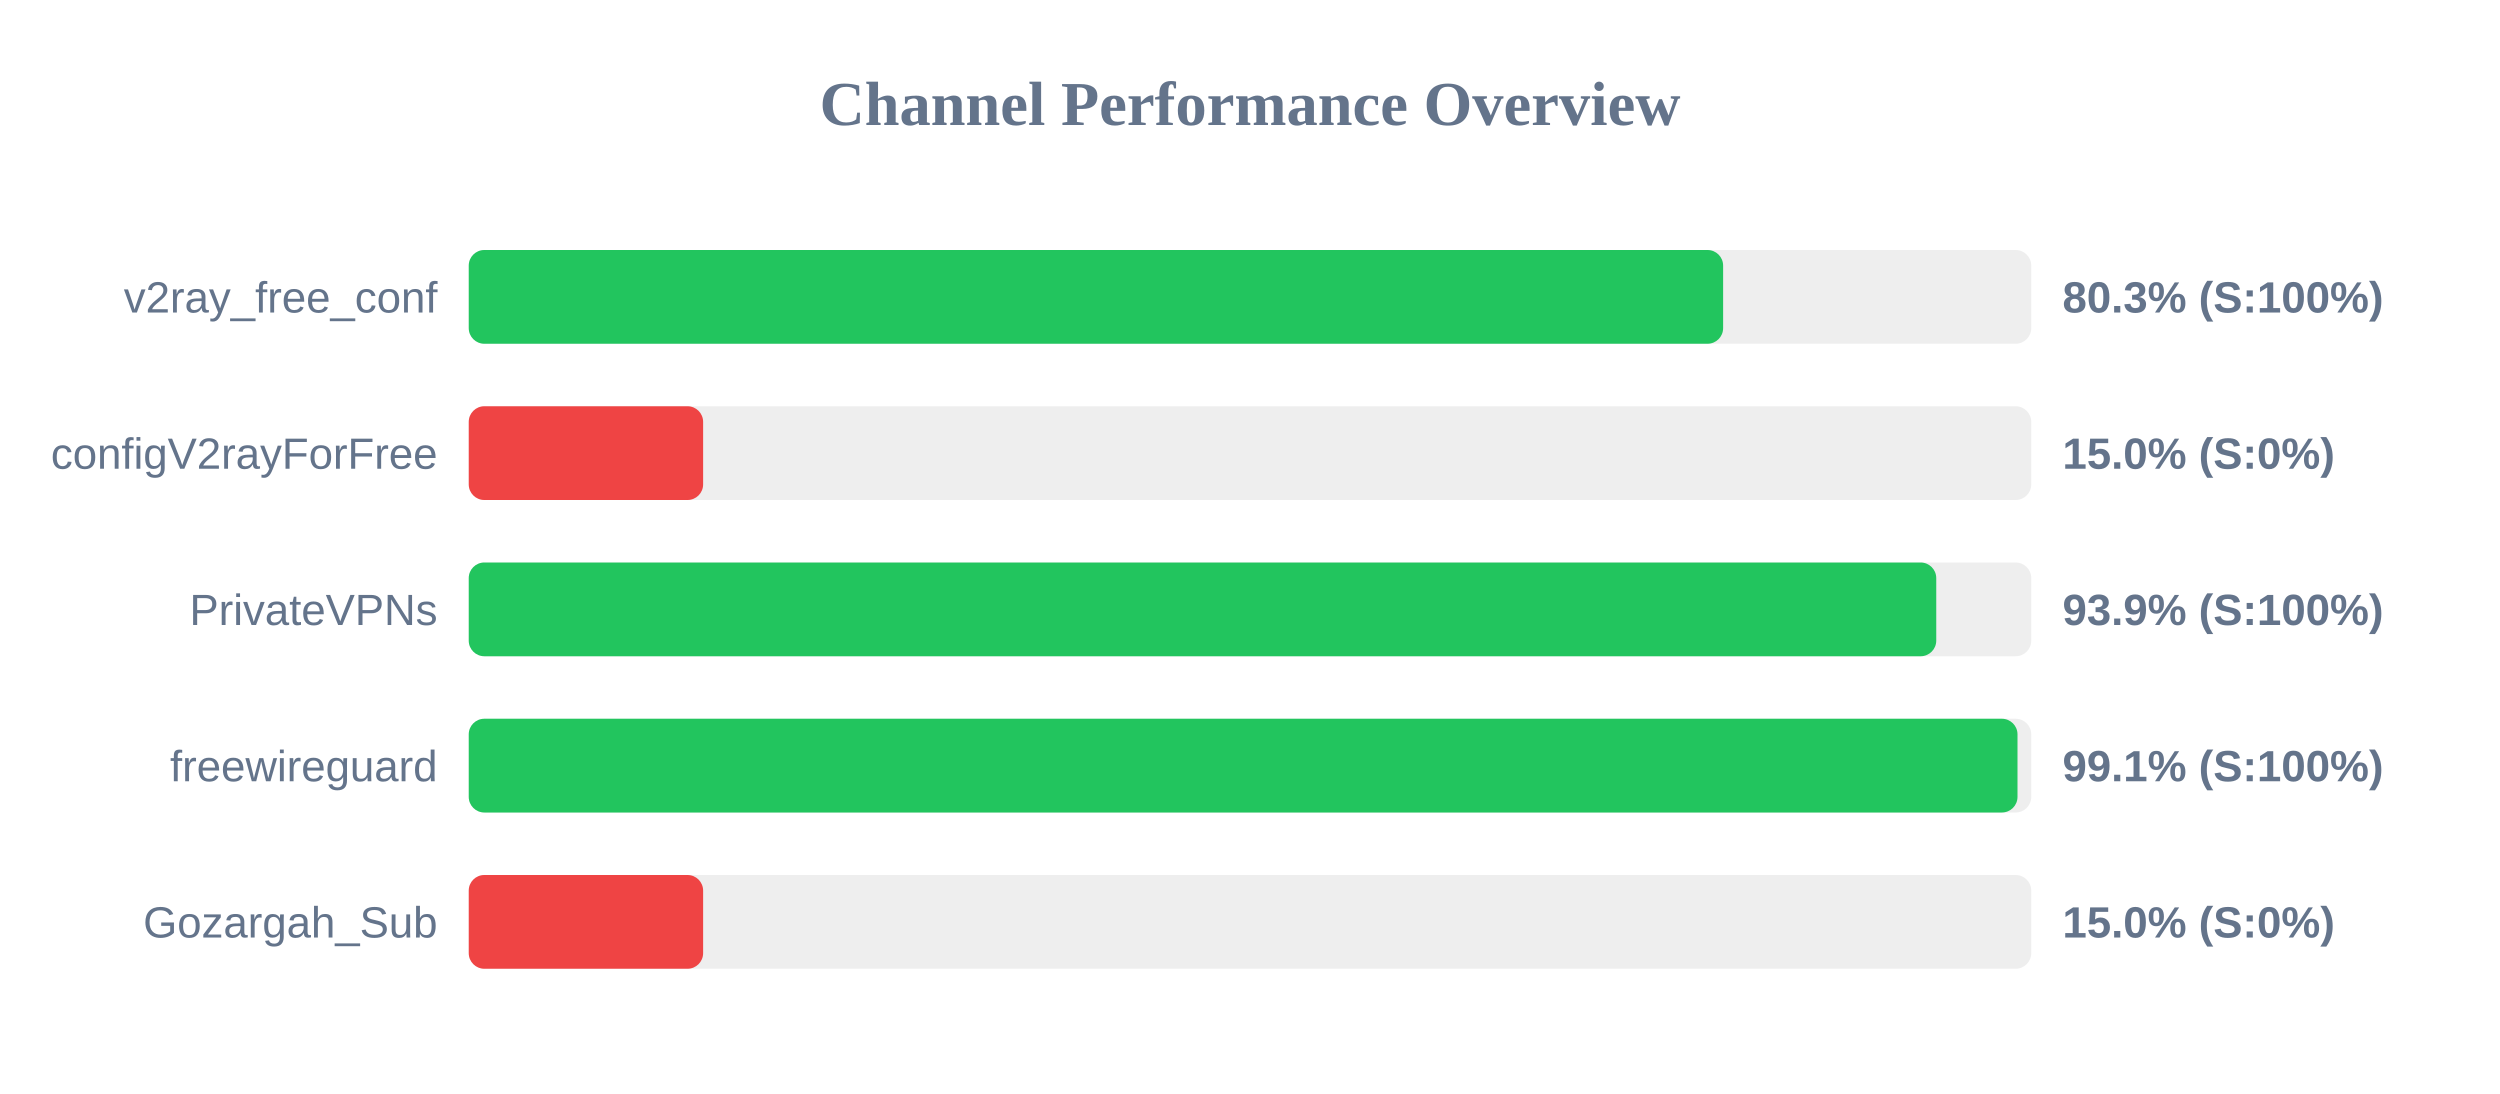
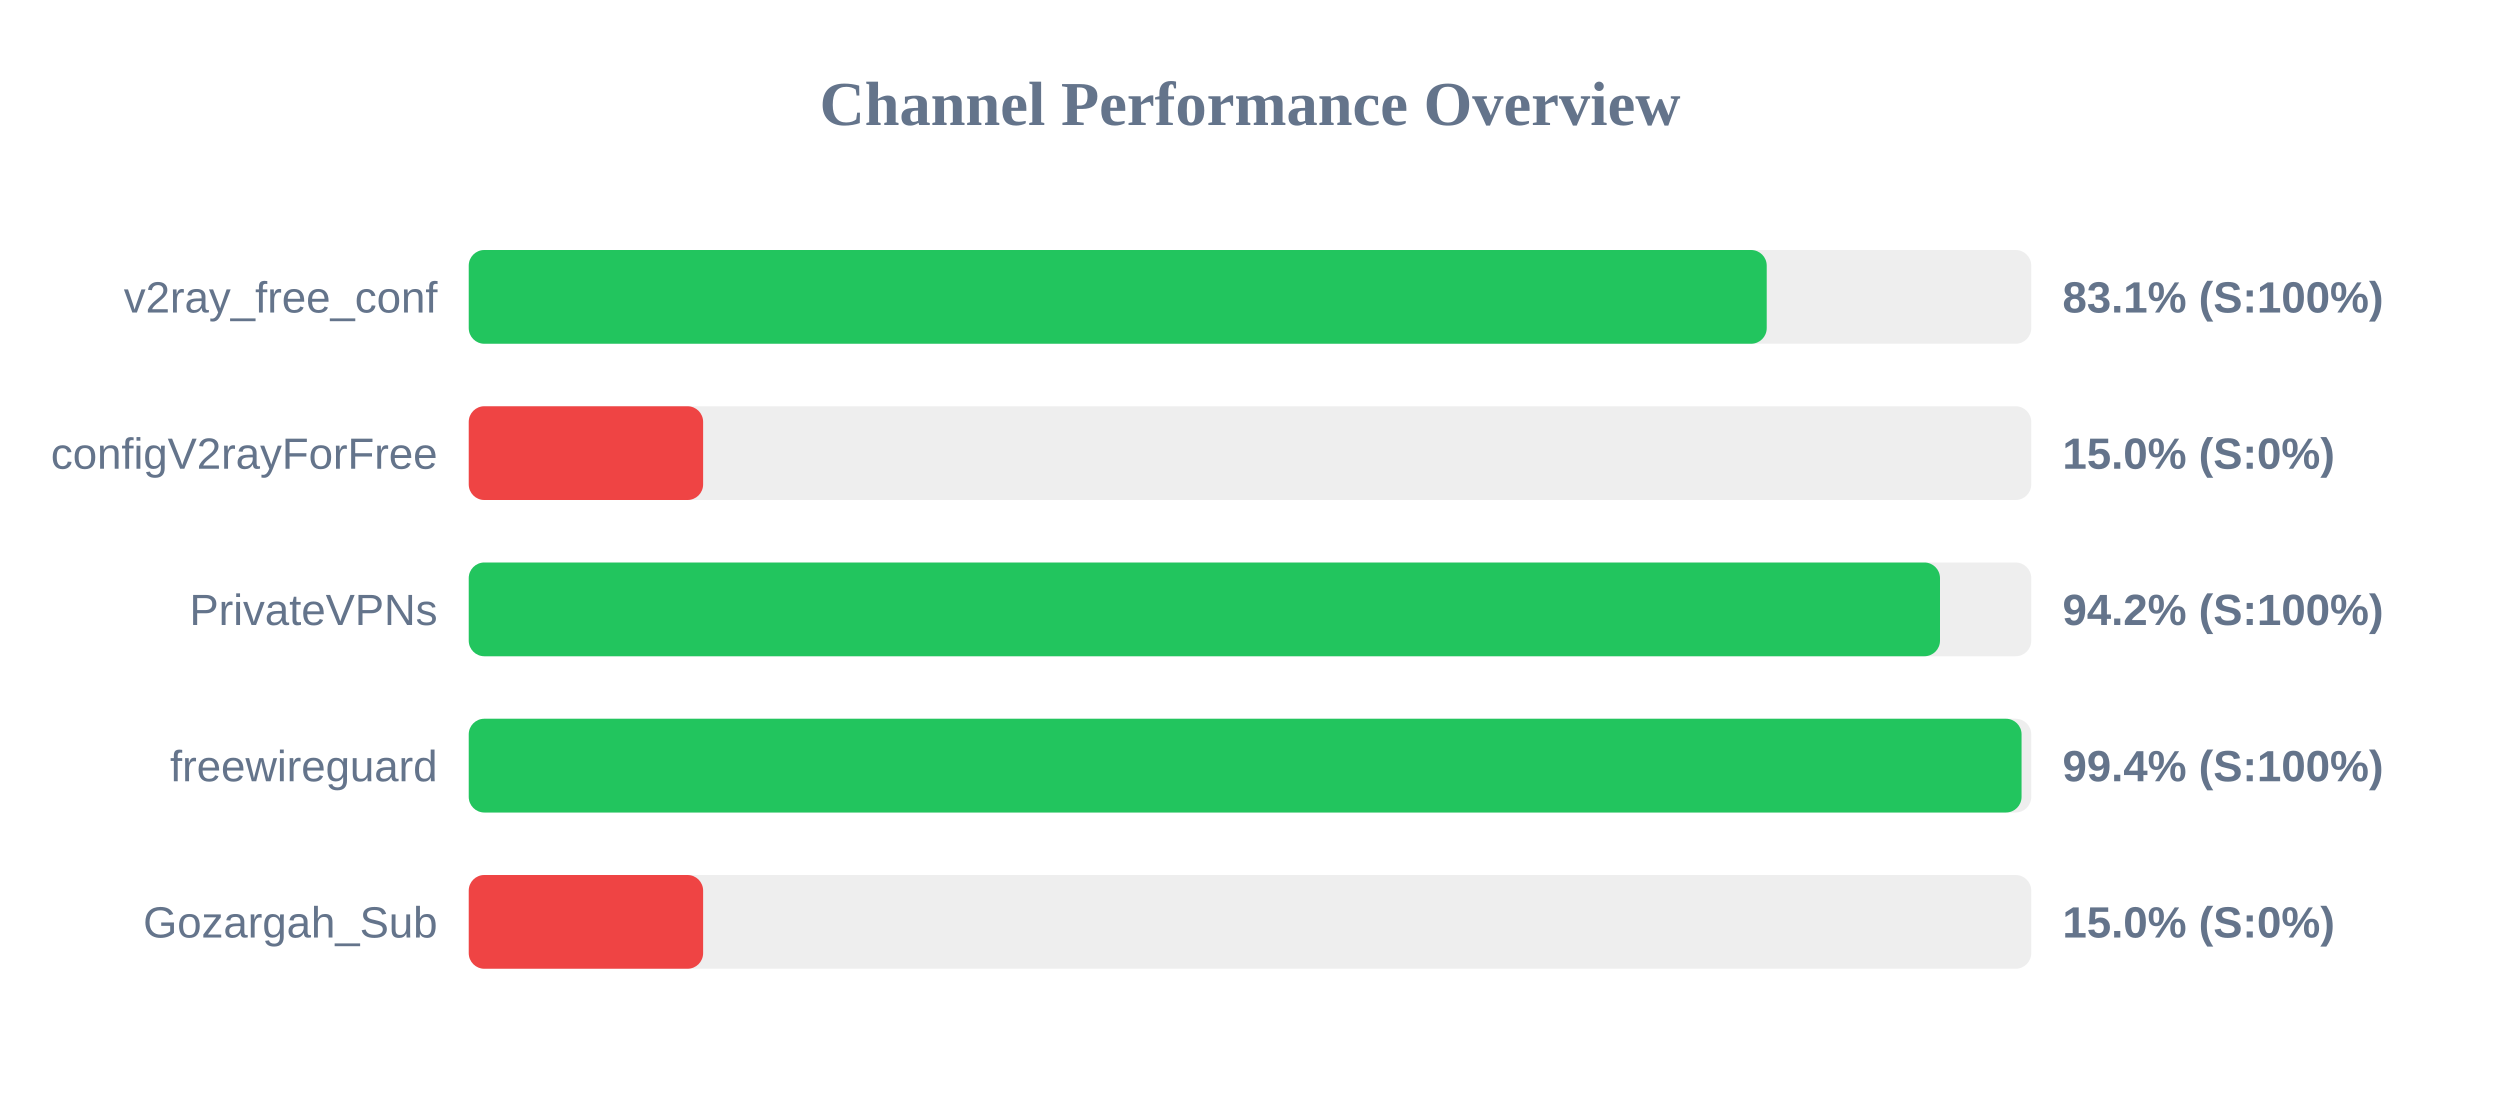
<svg xmlns="http://www.w3.org/2000/svg" width="800" height="350" version="1.1">
  <style>
        .row { font: 14px Arial; fill: #64748b; }
        .score { font: bold 14px Arial; fill: #64748b; }
    </style>
  <text x="400" y="40" text-anchor="middle" font-size="20px" font-weight="bold" fill="#64748b">Channel Performance Overview</text>
  <rect x="150" y="80" width="500" height="30" fill="#eee" rx="5" />
-   <rect x="150" y="80" width="401.4" height="30" fill="#22c55e" rx="5" />
+   <rect x="150" y="80" width="415.35" height="30" fill="#22c55e" rx="5" />
  <text x="140" y="100" text-anchor="end" class="row">v2ray_free_conf</text>
-   <text x="660" y="100" text-anchor="start" class="score">80.3% (S:100%)</text>
+   <text x="660" y="100" text-anchor="start" class="score">83.1% (S:100%)</text>
  <rect x="150" y="130" width="500" height="30" fill="#eee" rx="5" />
  <rect x="150" y="130" width="75.0" height="30" fill="#ef4444" rx="5" />
  <text x="140" y="150" text-anchor="end" class="row">configV2rayForFree</text>
  <text x="660" y="150" text-anchor="start" class="score">15.0% (S:0%)</text>
  <rect x="150" y="180" width="500" height="30" fill="#eee" rx="5" />
-   <rect x="150" y="180" width="469.6" height="30" fill="#22c55e" rx="5" />
+   <rect x="150" y="180" width="470.8" height="30" fill="#22c55e" rx="5" />
  <text x="140" y="200" text-anchor="end" class="row">PrivateVPNs</text>
-   <text x="660" y="200" text-anchor="start" class="score">93.9% (S:100%)</text>
+   <text x="660" y="200" text-anchor="start" class="score">94.2% (S:100%)</text>
  <rect x="150" y="230" width="500" height="30" fill="#eee" rx="5" />
-   <rect x="150" y="230" width="495.6" height="30" fill="#22c55e" rx="5" />
+   <rect x="150" y="230" width="496.9" height="30" fill="#22c55e" rx="5" />
  <text x="140" y="250" text-anchor="end" class="row">freewireguard</text>
-   <text x="660" y="250" text-anchor="start" class="score">99.1% (S:100%)</text>
+   <text x="660" y="250" text-anchor="start" class="score">99.4% (S:100%)</text>
  <rect x="150" y="280" width="500" height="30" fill="#eee" rx="5" />
  <rect x="150" y="280" width="75.0" height="30" fill="#ef4444" rx="5" />
  <text x="140" y="300" text-anchor="end" class="row">Gozargah_Sub</text>
  <text x="660" y="300" text-anchor="start" class="score">15.0% (S:0%)</text>
</svg>
